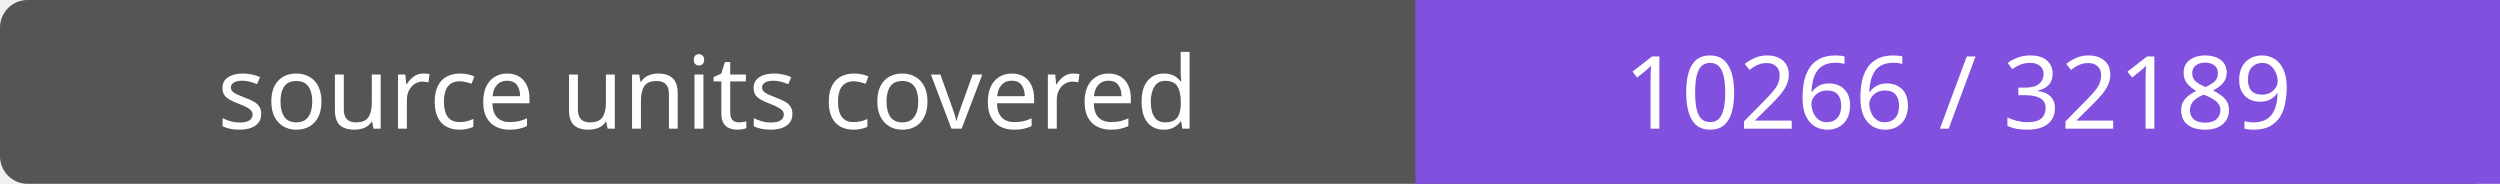
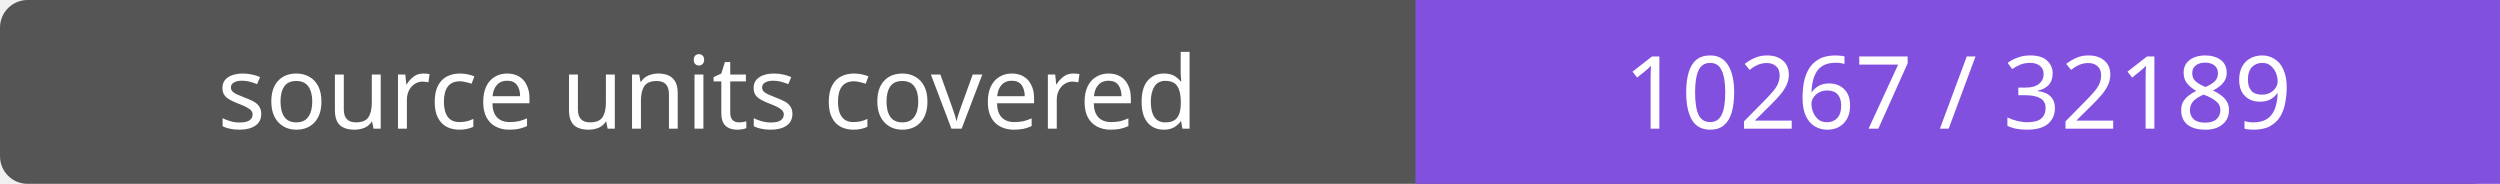
- <svg xmlns="http://www.w3.org/2000/svg" width="272" height="20" role="img" aria-label="source units covered: 10266 / 32189">
+ <svg xmlns="http://www.w3.org/2000/svg" width="272" height="20" role="img" aria-label="source units covered: 10267 / 32189">
  <rect width="272" height="20" rx="3" fill="#555" />
  <path fill="#8250df" d="M154 0h118v20H154z" />
  <g fill="#fff" text-anchor="middle" font-family="Verdana,sans-serif" font-size="11">
    <text x="77.0" y="14">source units covered</text>
-     <text x="213.0" y="14">10266 / 32189</text>
+     <text x="213.0" y="14">10267 / 32189</text>
  </g>
</svg>
